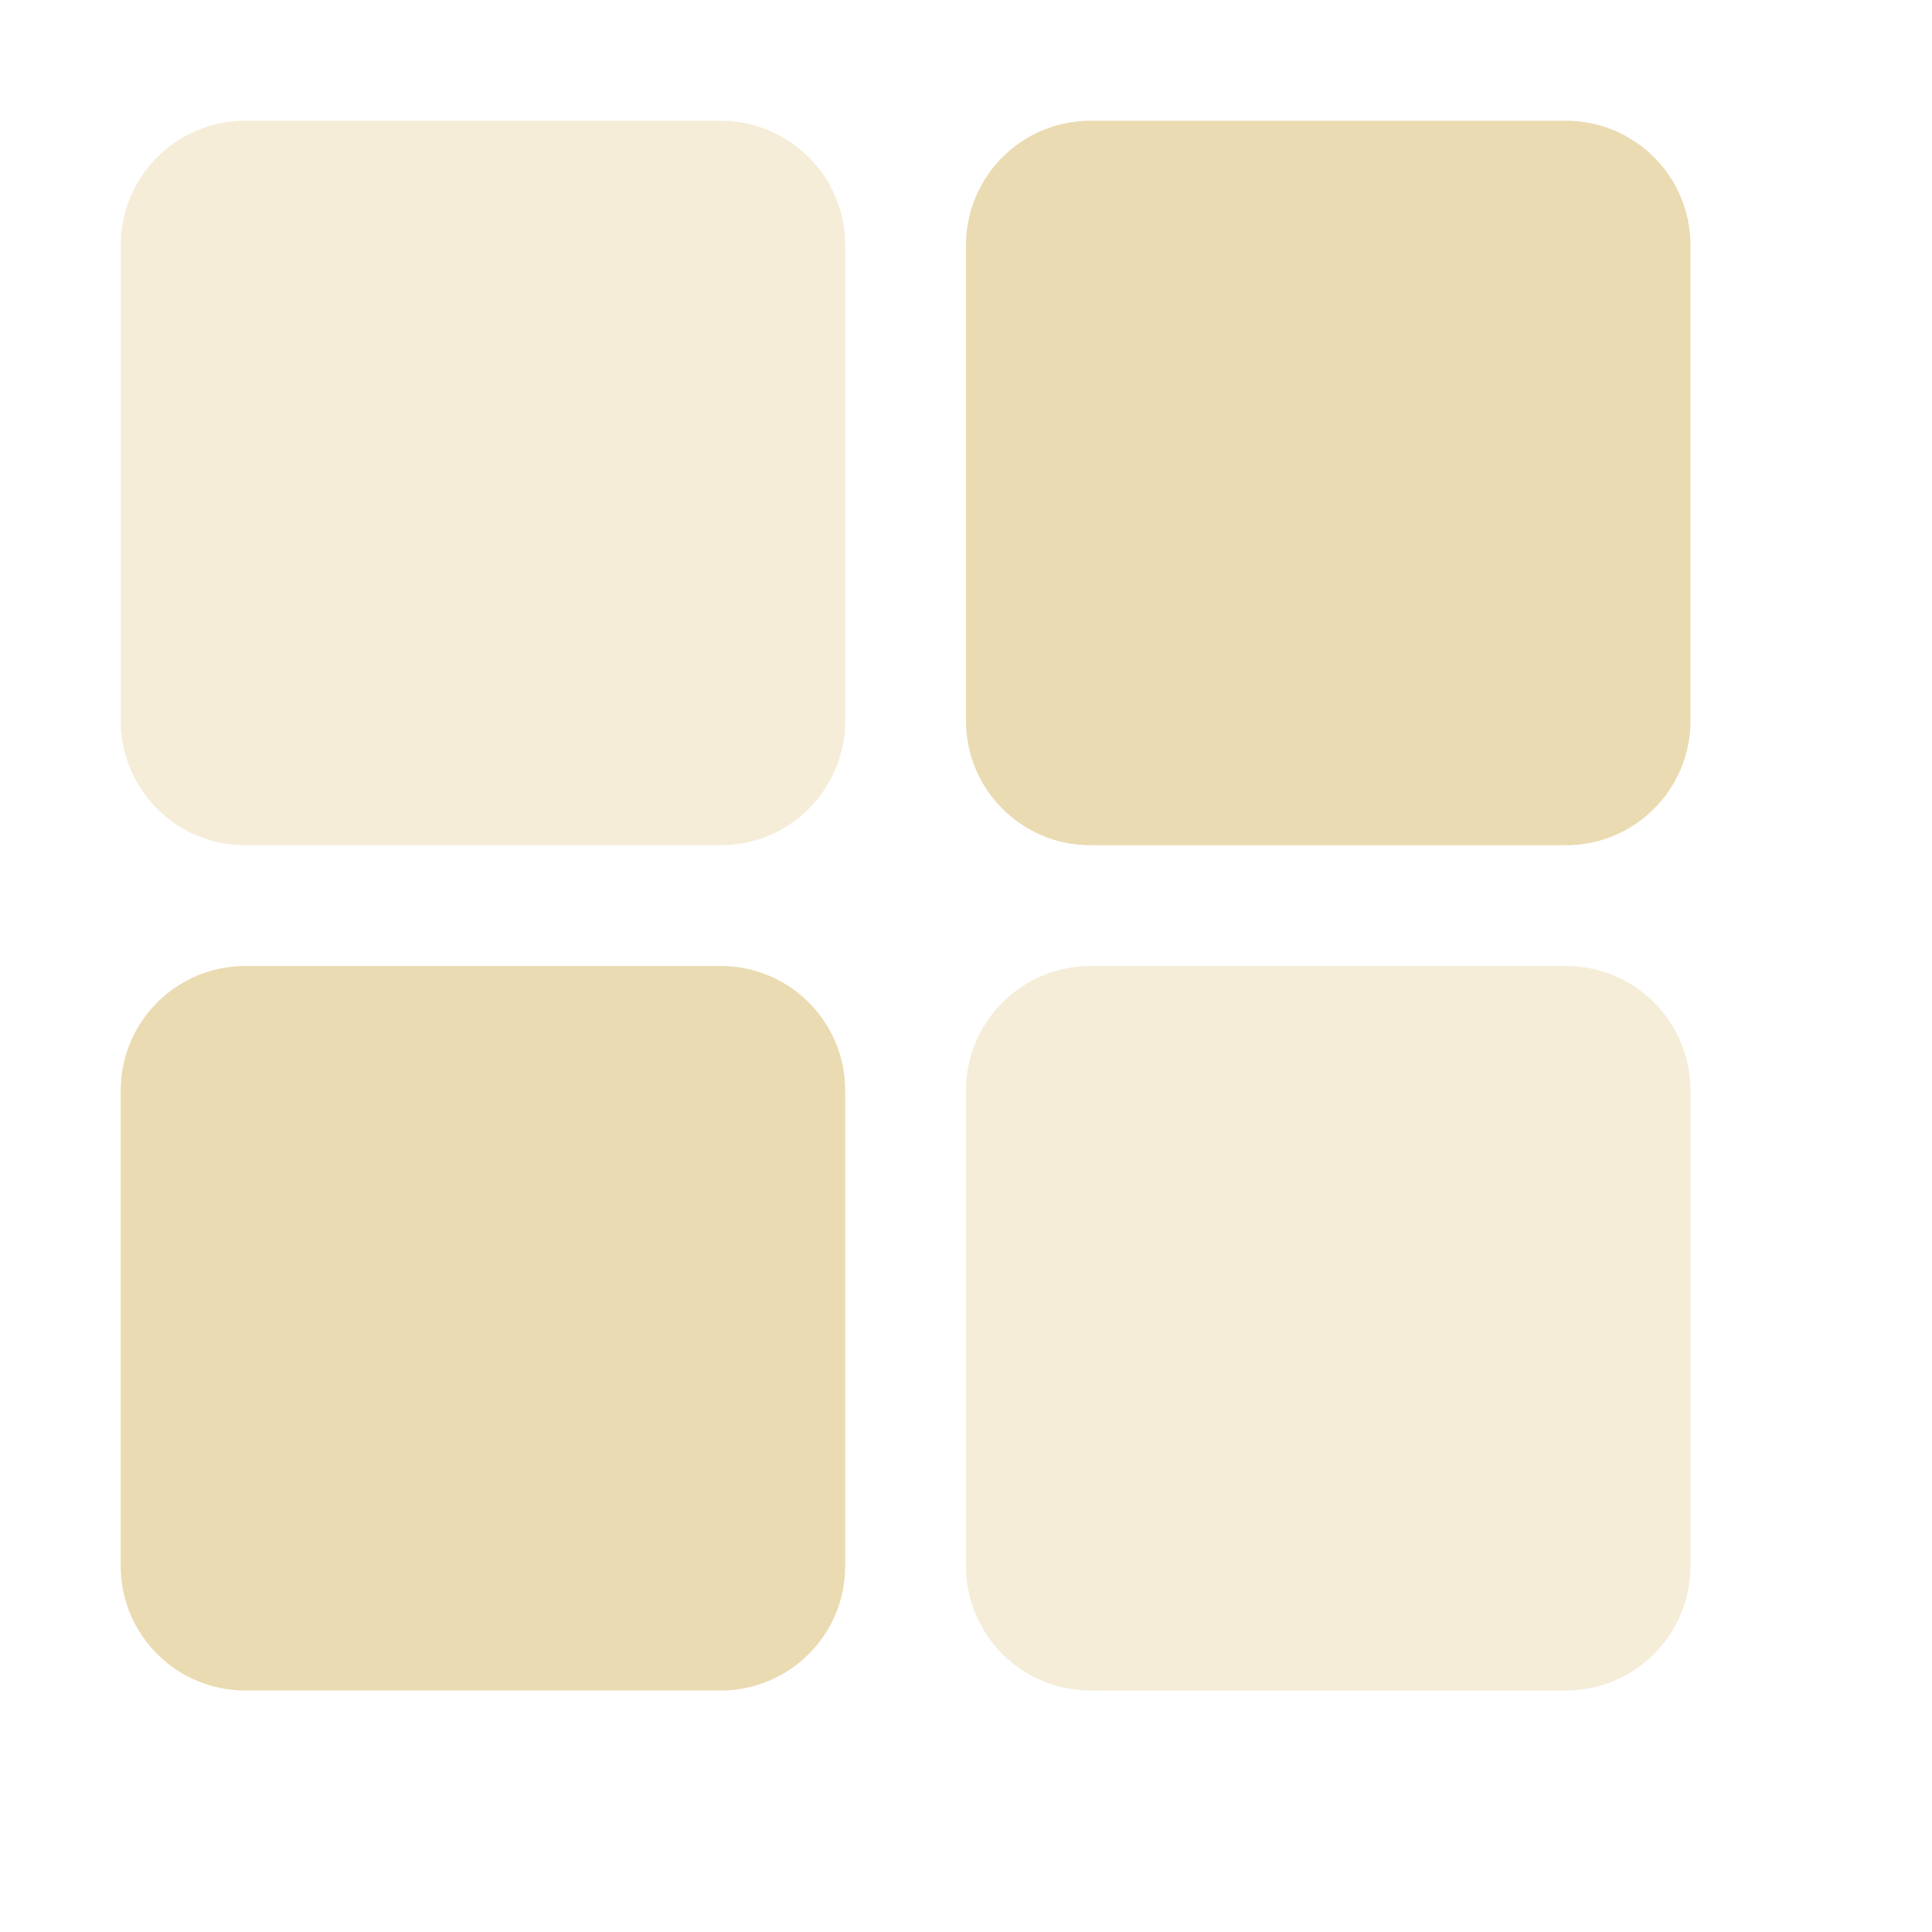
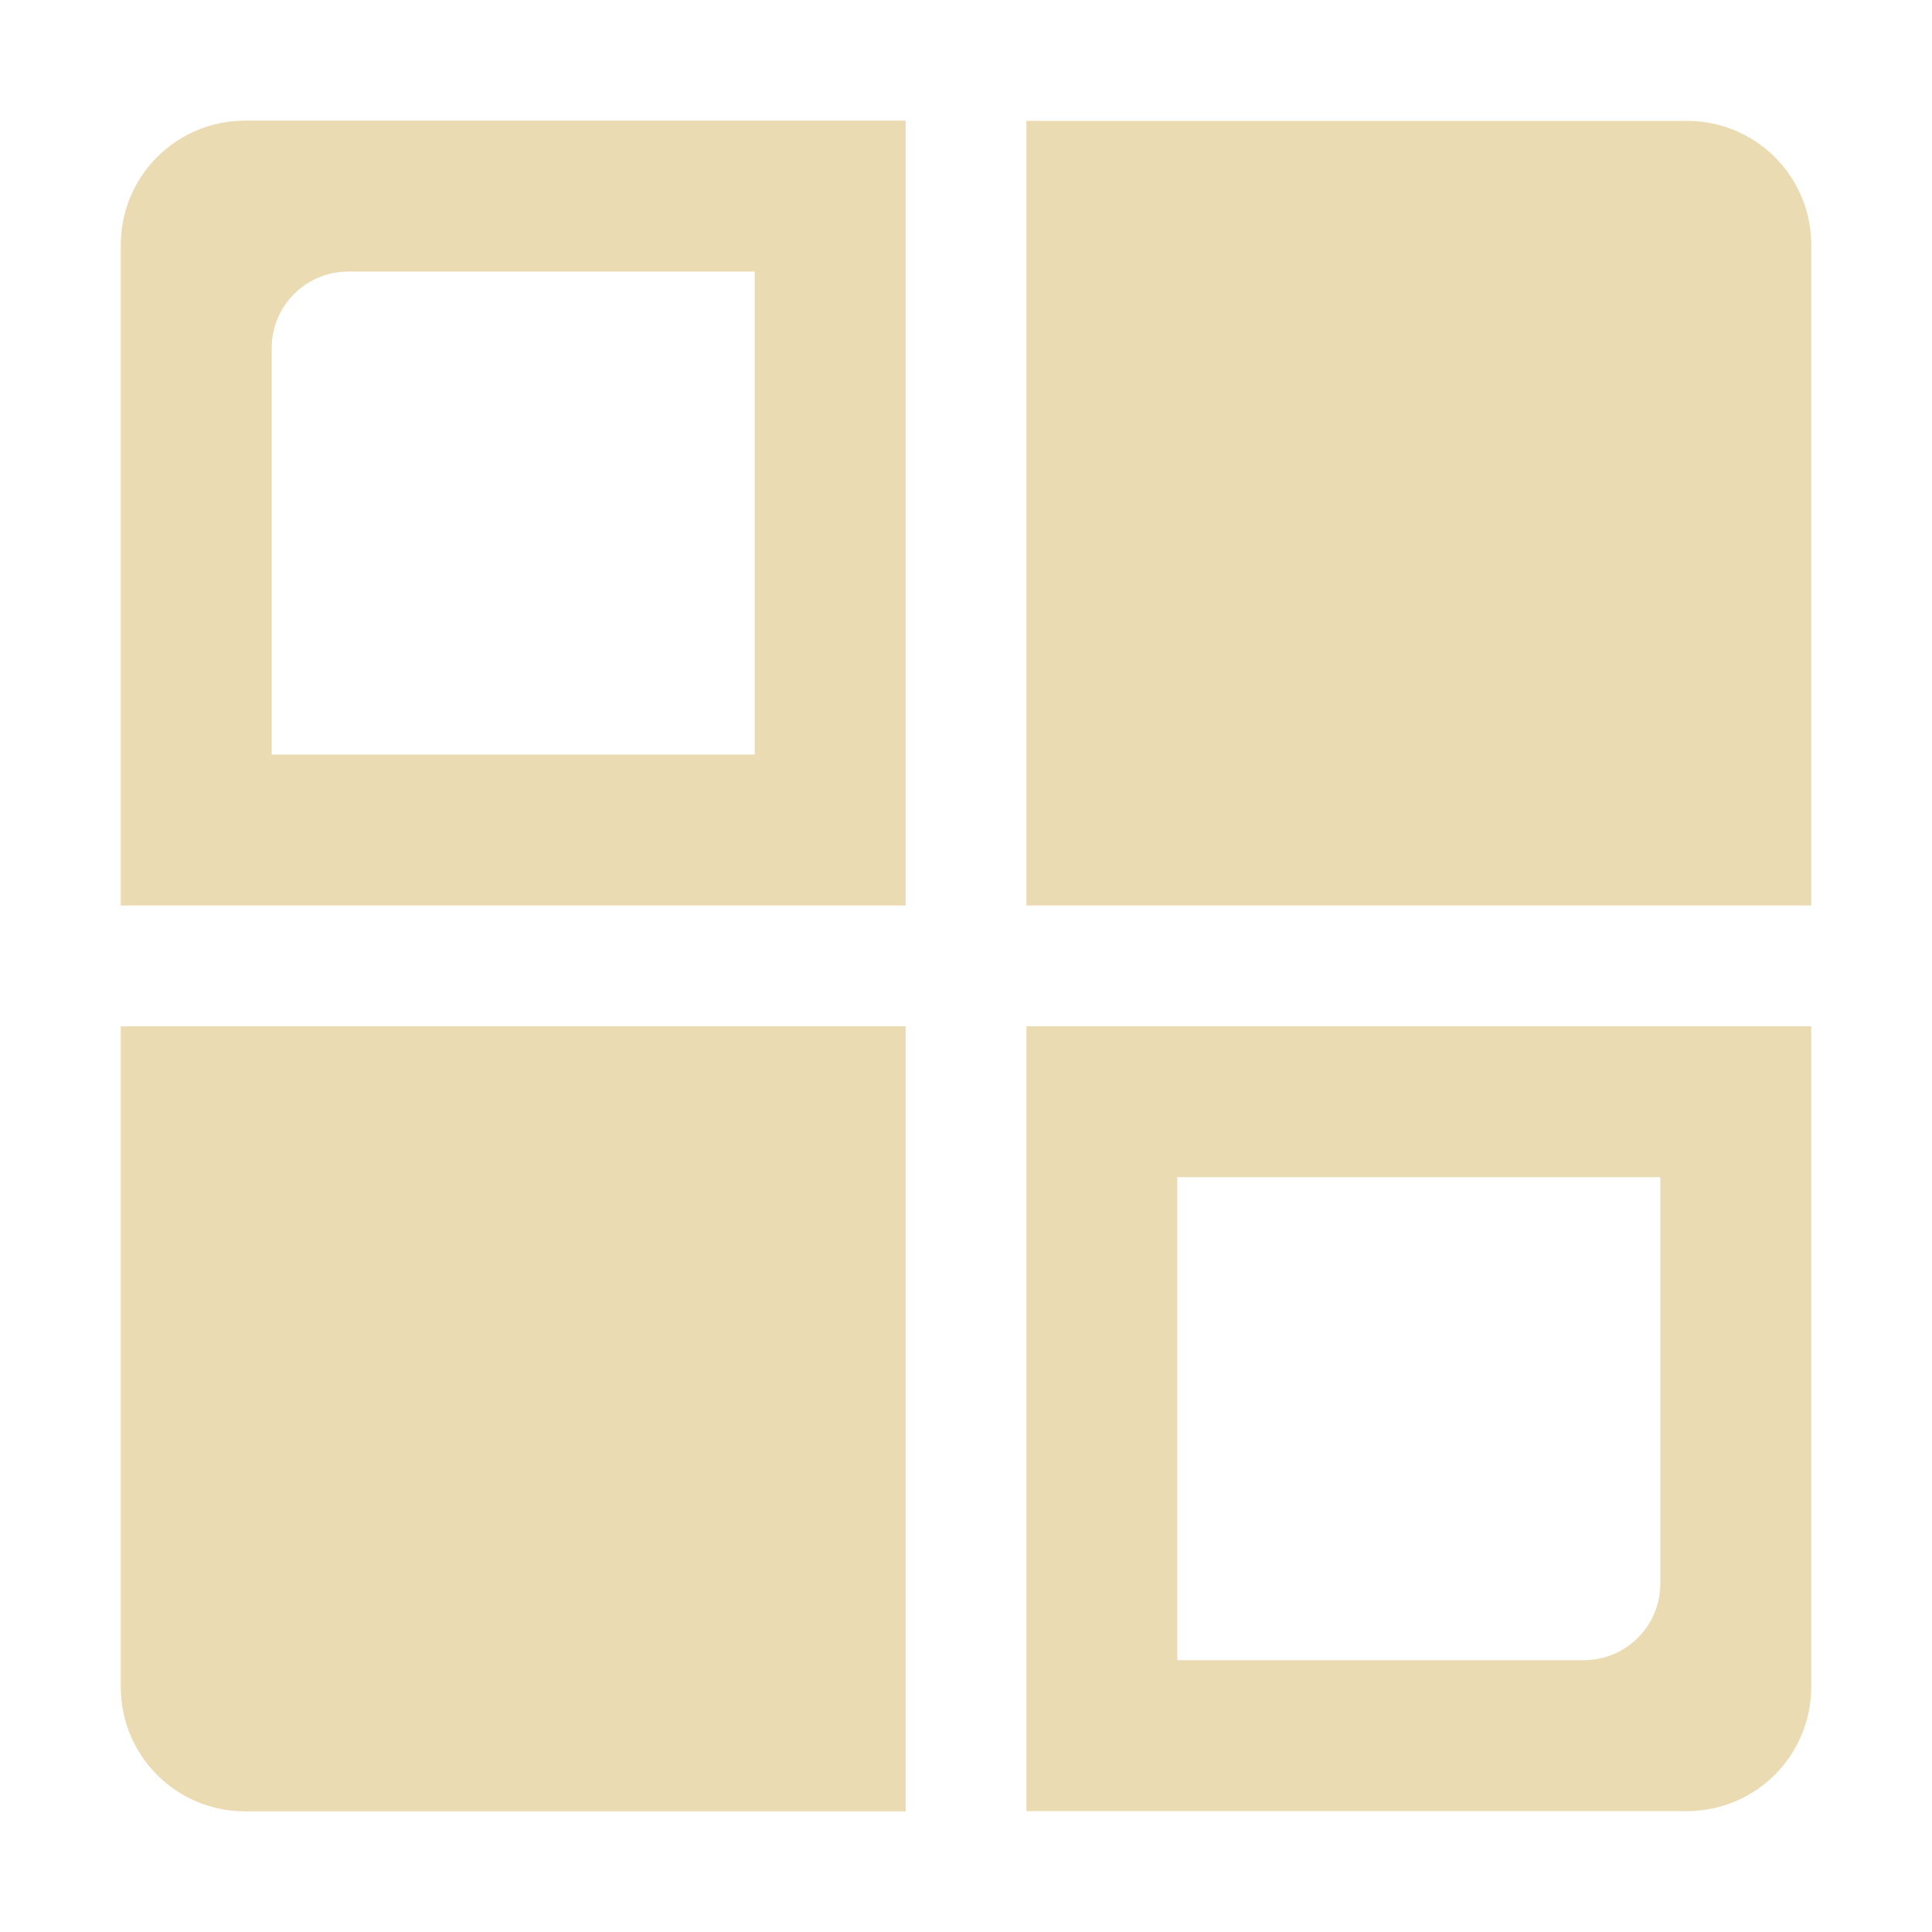
<svg xmlns="http://www.w3.org/2000/svg" width="16" height="16" version="1.1">
  <defs>
-     <style id="current-color-scheme" type="text/css">
-    .ColorScheme-Text { color:#ebdbb2; } .ColorScheme-Highlight { color:#458588; }
-   </style>
-     <linearGradient id="arrongin" x1="0%" x2="0%" y1="0%" y2="100%">
-       <stop offset="0%" style="stop-color:#d79921; stop-opacity:1" />
-       <stop offset="100%" style="stop-color:#b57614; stop-opacity:1" />
-     </linearGradient>
-     <linearGradient id="aurora" x1="0%" x2="0%" y1="0%" y2="100%">
-       <stop offset="0%" style="stop-color:#83a598; stop-opacity:1" />
-       <stop offset="100%" style="stop-color:#b16286; stop-opacity:1" />
-     </linearGradient>
-     <linearGradient id="fitdance" x1="0%" x2="0%" y1="0%" y2="100%">
-       <stop offset="0%" style="stop-color:#8ec07c; stop-opacity:1" />
-       <stop offset="100%" style="stop-color:#458588; stop-opacity:1" />
-     </linearGradient>
-     <linearGradient id="oomox" x1="0%" x2="0%" y1="0%" y2="100%">
-       <stop offset="0%" style="stop-color:#458588; stop-opacity:1" />
-       <stop offset="100%" style="stop-color:#928374; stop-opacity:1" />
-     </linearGradient>
-     <linearGradient id="rainblue" x1="0%" x2="0%" y1="0%" y2="100%">
-       <stop offset="0%" style="stop-color:#b8bb26; stop-opacity:1" />
-       <stop offset="100%" style="stop-color:#076678; stop-opacity:1" />
-     </linearGradient>
-     <linearGradient id="sunrise" x1="0%" x2="0%" y1="0%" y2="100%">
-       <stop offset="0%" style="stop-color: #fe8019; stop-opacity:1" />
-       <stop offset="100%" style="stop-color: #fabd2f; stop-opacity:1" />
-     </linearGradient>
-     <linearGradient id="telinkrin" x1="0%" x2="0%" y1="0%" y2="100%">
-       <stop offset="0%" style="stop-color: #83a598; stop-opacity:1" />
-       <stop offset="100%" style="stop-color: #83a598; stop-opacity:1" />
-     </linearGradient>
-     <linearGradient id="60spsycho" x1="0%" x2="0%" y1="0%" y2="100%">
-       <stop offset="0%" style="stop-color: #fb4934; stop-opacity:1" />
-       <stop offset="25%" style="stop-color: #fabd2f; stop-opacity:1" />
-       <stop offset="50%" style="stop-color: #fe8019; stop-opacity:1" />
-       <stop offset="100%" style="stop-color: #689d6a; stop-opacity:1" />
-     </linearGradient>
-     <linearGradient id="90ssummer" x1="0%" x2="0%" y1="0%" y2="100%">
-       <stop offset="0%" style="stop-color: #b16286; stop-opacity:1" />
-       <stop offset="20%" style="stop-color: #8ec07c; stop-opacity:1" />
-       <stop offset="50%" style="stop-color: #fabd2f; stop-opacity:1" />
-       <stop offset="100%" style="stop-color: #458588; stop-opacity:1" />
-     </linearGradient>
-     <linearGradient id="cyberneon" x1="0%" x2="0%" y1="0%" y2="100%">
-       <stop offset="0" style="stop-color:#83a598; stop-opacity:1" />
-       <stop offset="1" style="stop-color:#b16286; stop-opacity:1" />
-     </linearGradient>
+     <style id="current-color-scheme" type="text/css">.ColorScheme-Text { color:#ebdbb2; } .ColorScheme-Highlight { color:#458588; }</style>
  </defs>
-   <g transform="translate(-363.0002,145)">
-     <rect style="fill:currentColor" class="ColorScheme-Text" width="6" height="6" x="364" y="-144" rx="1.031" ry="1.031" opacity="0.5" />
-     <rect style="fill:currentColor" class="ColorScheme-Text" width="6" height="6" x="371" y="-137" rx="1.031" ry="1.031" opacity="0.5" />
-     <rect style="fill:currentColor" class="ColorScheme-Text" width="6" height="6" x="371" y="-144" rx="1.031" ry="1.031" />
-     <rect style="fill:currentColor" class="ColorScheme-Text" width="6" height="6" x="364" y="-137" rx="1.031" ry="1.031" />
-   </g>
+   <path class="ColorScheme-Text" d="m2.031 0.999c-0.571 0-1.031 0.46-1.031 1.031v5.469h6.5v-6.5zm6.469 2e-3v6.498h6.5v-5.469c0-0.571-0.46-1.029-1.031-1.029zm-5.615 1.248h3.365v4h-4v-3.365c0-0.351 0.283-0.635 0.635-0.635zm-1.885 6.25v5.471c0 0.571 0.46 1.031 1.031 1.031h5.469v-6.502zm7.5 0v6.5h5.469c0.571 0 1.031-0.46 1.031-1.031v-5.469zm1.25 1.25h4v3.365c0 0.351-0.283 0.635-0.635 0.635h-3.365z" fill="currentColor" />
</svg>
